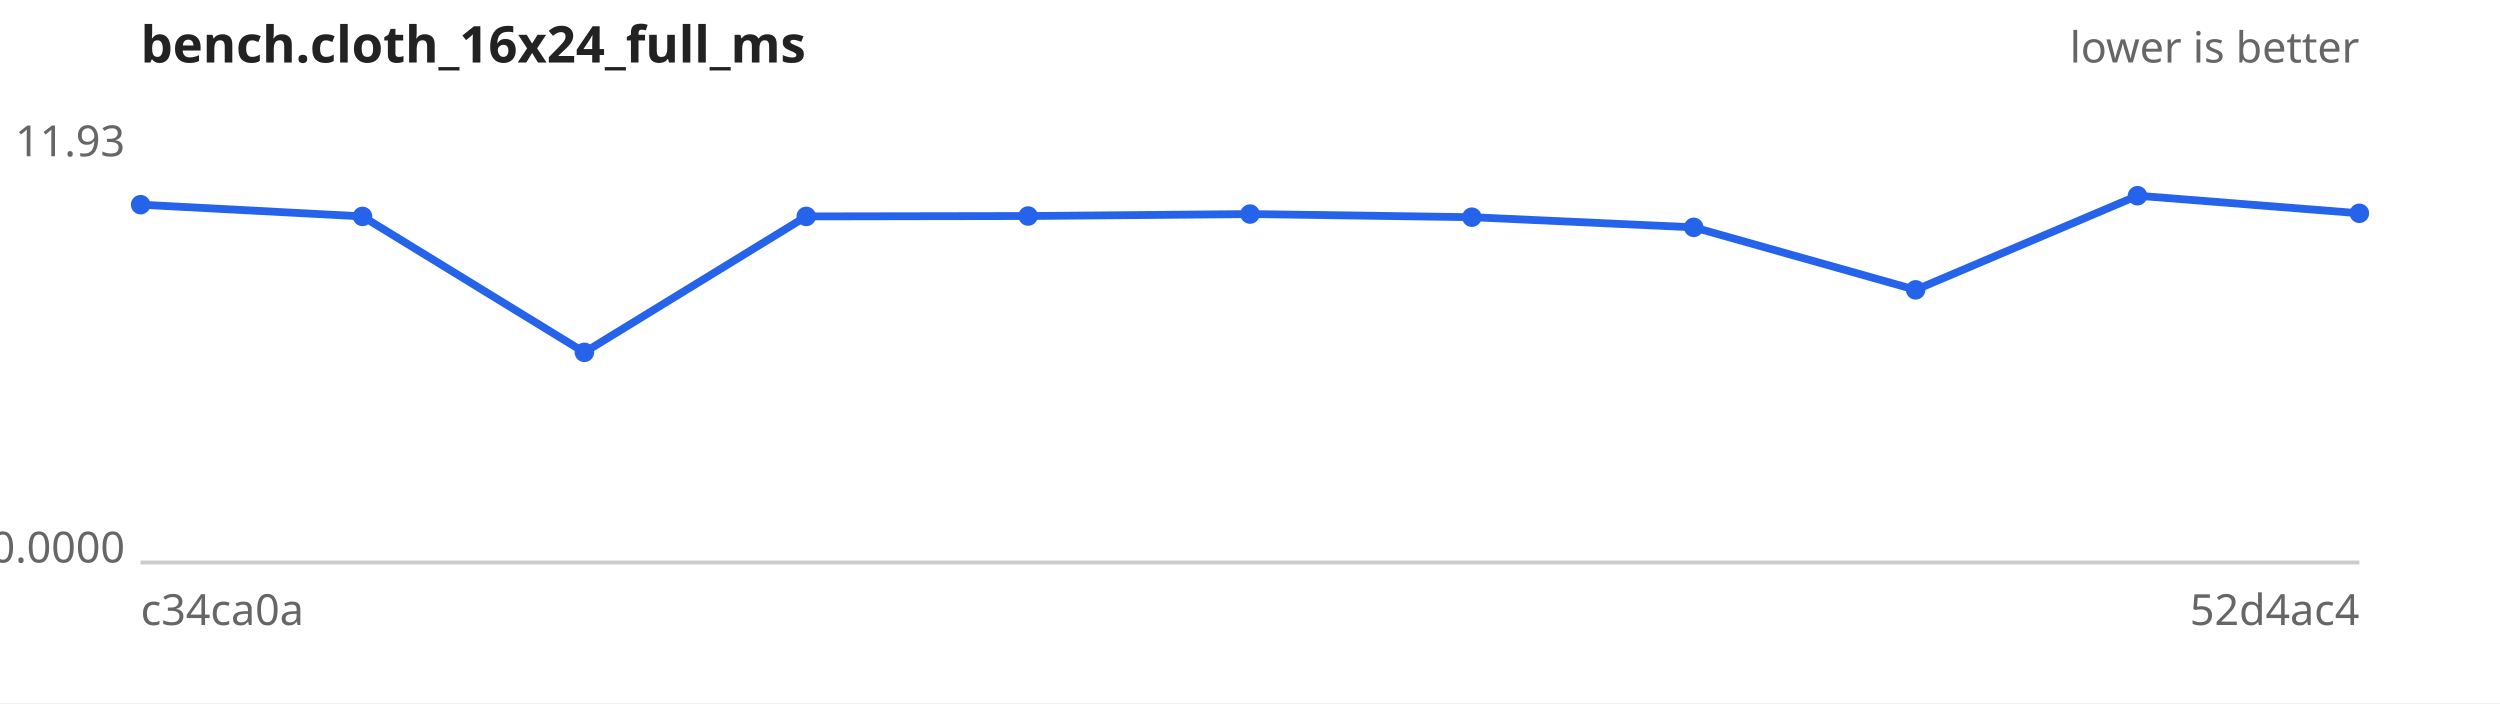
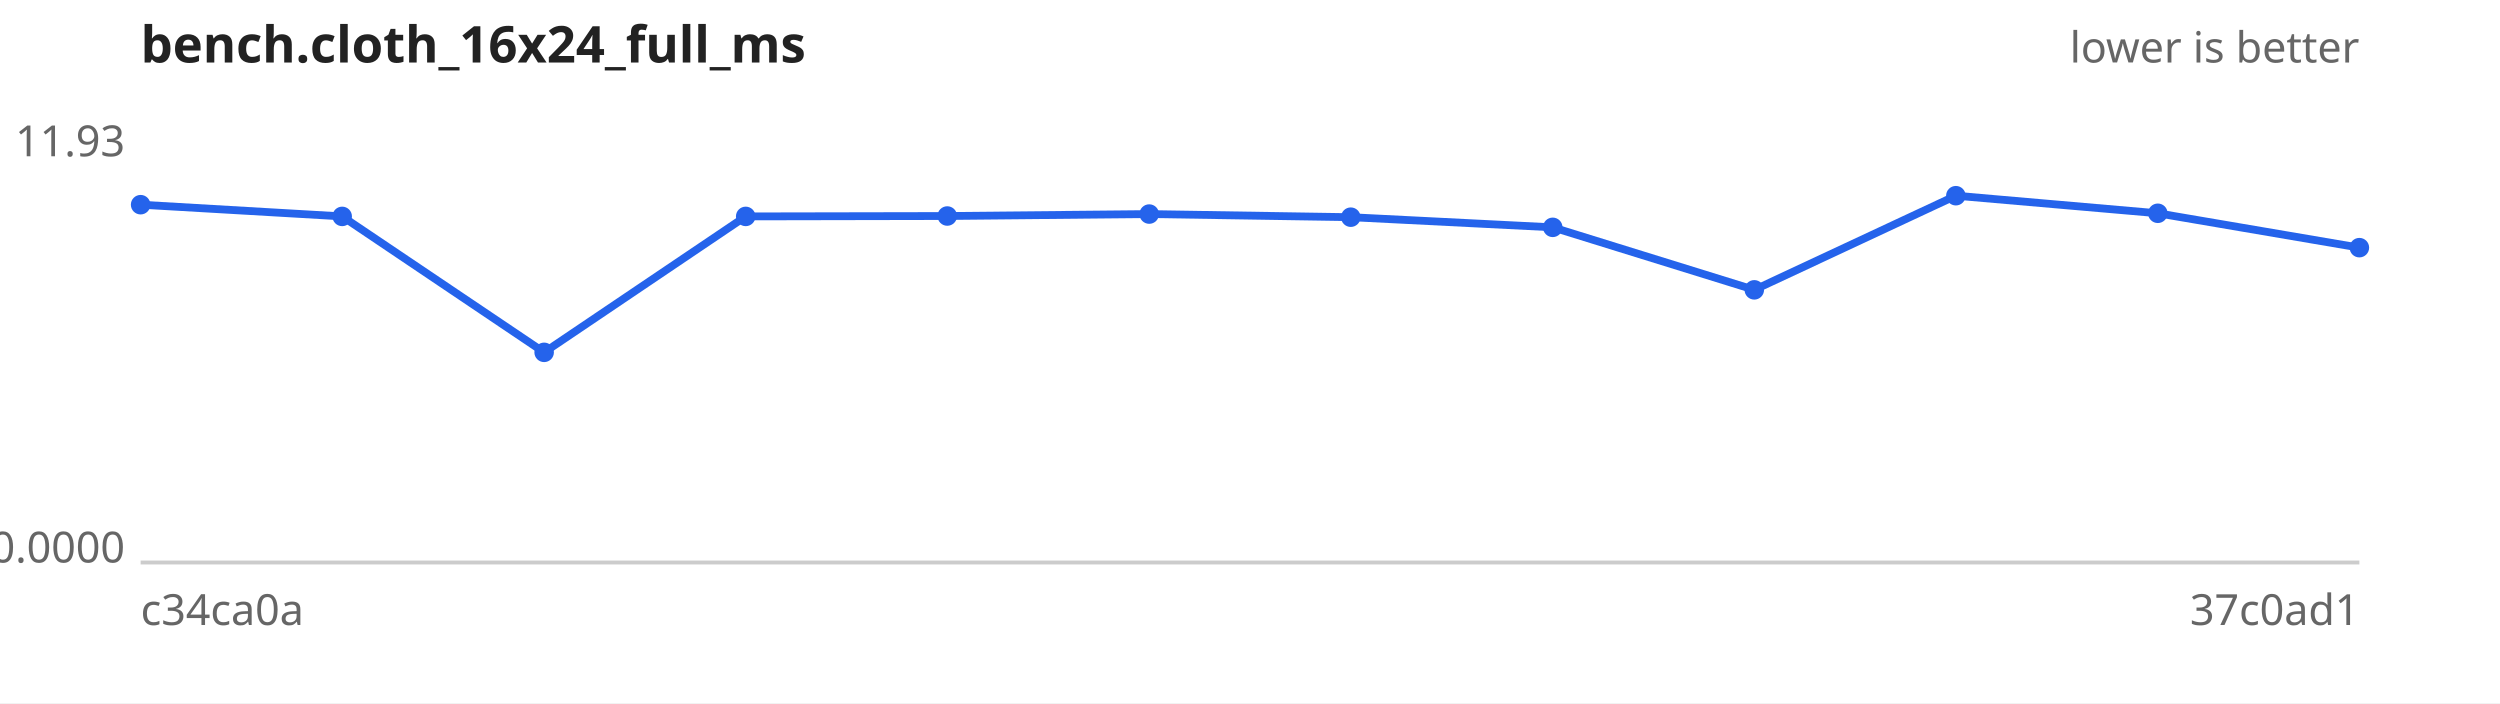
<svg xmlns="http://www.w3.org/2000/svg" width="640" height="180" viewBox="0 0 640 180" font-family="sans-serif" font-size="11">
  <rect width="640" height="180" fill="#ffffff" />
  <text x="36" y="16" font-size="13" font-weight="bold" fill="#222">bench.cloth_16x24_full_ms</text>
  <text x="604" y="16" text-anchor="end" fill="#666">lower is better</text>
  <line x1="36" y1="144" x2="604" y2="144" stroke="#ccc" />
  <text x="32" y="40.0" text-anchor="end" fill="#666">11.93</text>
  <text x="32" y="144.0" text-anchor="end" fill="#666">0.0000</text>
  <text x="36" y="160" fill="#666">c34ca0a</text>
-   <text x="604" y="160" text-anchor="end" fill="#666">52d4ac4</text>
-   <path d="M36.0,52.4 L92.8,55.4 L149.6,90.2 L206.4,55.4 L263.2,55.3 L320.0,54.8 L376.8,55.6 L433.6,58.2 L490.4,74.2 L547.2,50.1 L604.0,54.6" fill="none" stroke="#2563eb" stroke-width="2" />
+   <text x="604" y="160" text-anchor="end" fill="#666">37c0ad1</text>
+   <path d="M36.0,52.4 L87.6,55.4 L139.3,90.2 L190.9,55.4 L242.5,55.3 L294.2,54.8 L345.8,55.6 L397.5,58.2 L449.1,74.2 L500.7,50.1 L552.4,54.6 L604.0,63.4" fill="none" stroke="#2563eb" stroke-width="2" />
  <g fill="#2563eb">
    <circle cx="36.0" cy="52.4" r="2.5" />
-     <circle cx="92.8" cy="55.4" r="2.5" />
-     <circle cx="149.6" cy="90.2" r="2.5" />
-     <circle cx="206.4" cy="55.4" r="2.5" />
-     <circle cx="263.2" cy="55.3" r="2.5" />
-     <circle cx="320.0" cy="54.8" r="2.5" />
-     <circle cx="376.8" cy="55.6" r="2.5" />
-     <circle cx="433.6" cy="58.2" r="2.5" />
-     <circle cx="490.4" cy="74.2" r="2.5" />
-     <circle cx="547.2" cy="50.1" r="2.5" />
-     <circle cx="604.0" cy="54.6" r="2.5" />
+     <circle cx="87.6" cy="55.4" r="2.5" />
+     <circle cx="139.3" cy="90.2" r="2.5" />
+     <circle cx="190.9" cy="55.4" r="2.5" />
+     <circle cx="242.5" cy="55.3" r="2.5" />
+     <circle cx="294.2" cy="54.8" r="2.5" />
+     <circle cx="345.8" cy="55.6" r="2.5" />
+     <circle cx="397.5" cy="58.2" r="2.5" />
+     <circle cx="449.1" cy="74.2" r="2.5" />
+     <circle cx="500.7" cy="50.1" r="2.5" />
+     <circle cx="552.4" cy="54.6" r="2.5" />
+     <circle cx="604.0" cy="63.4" r="2.5" />
  </g>
</svg>
